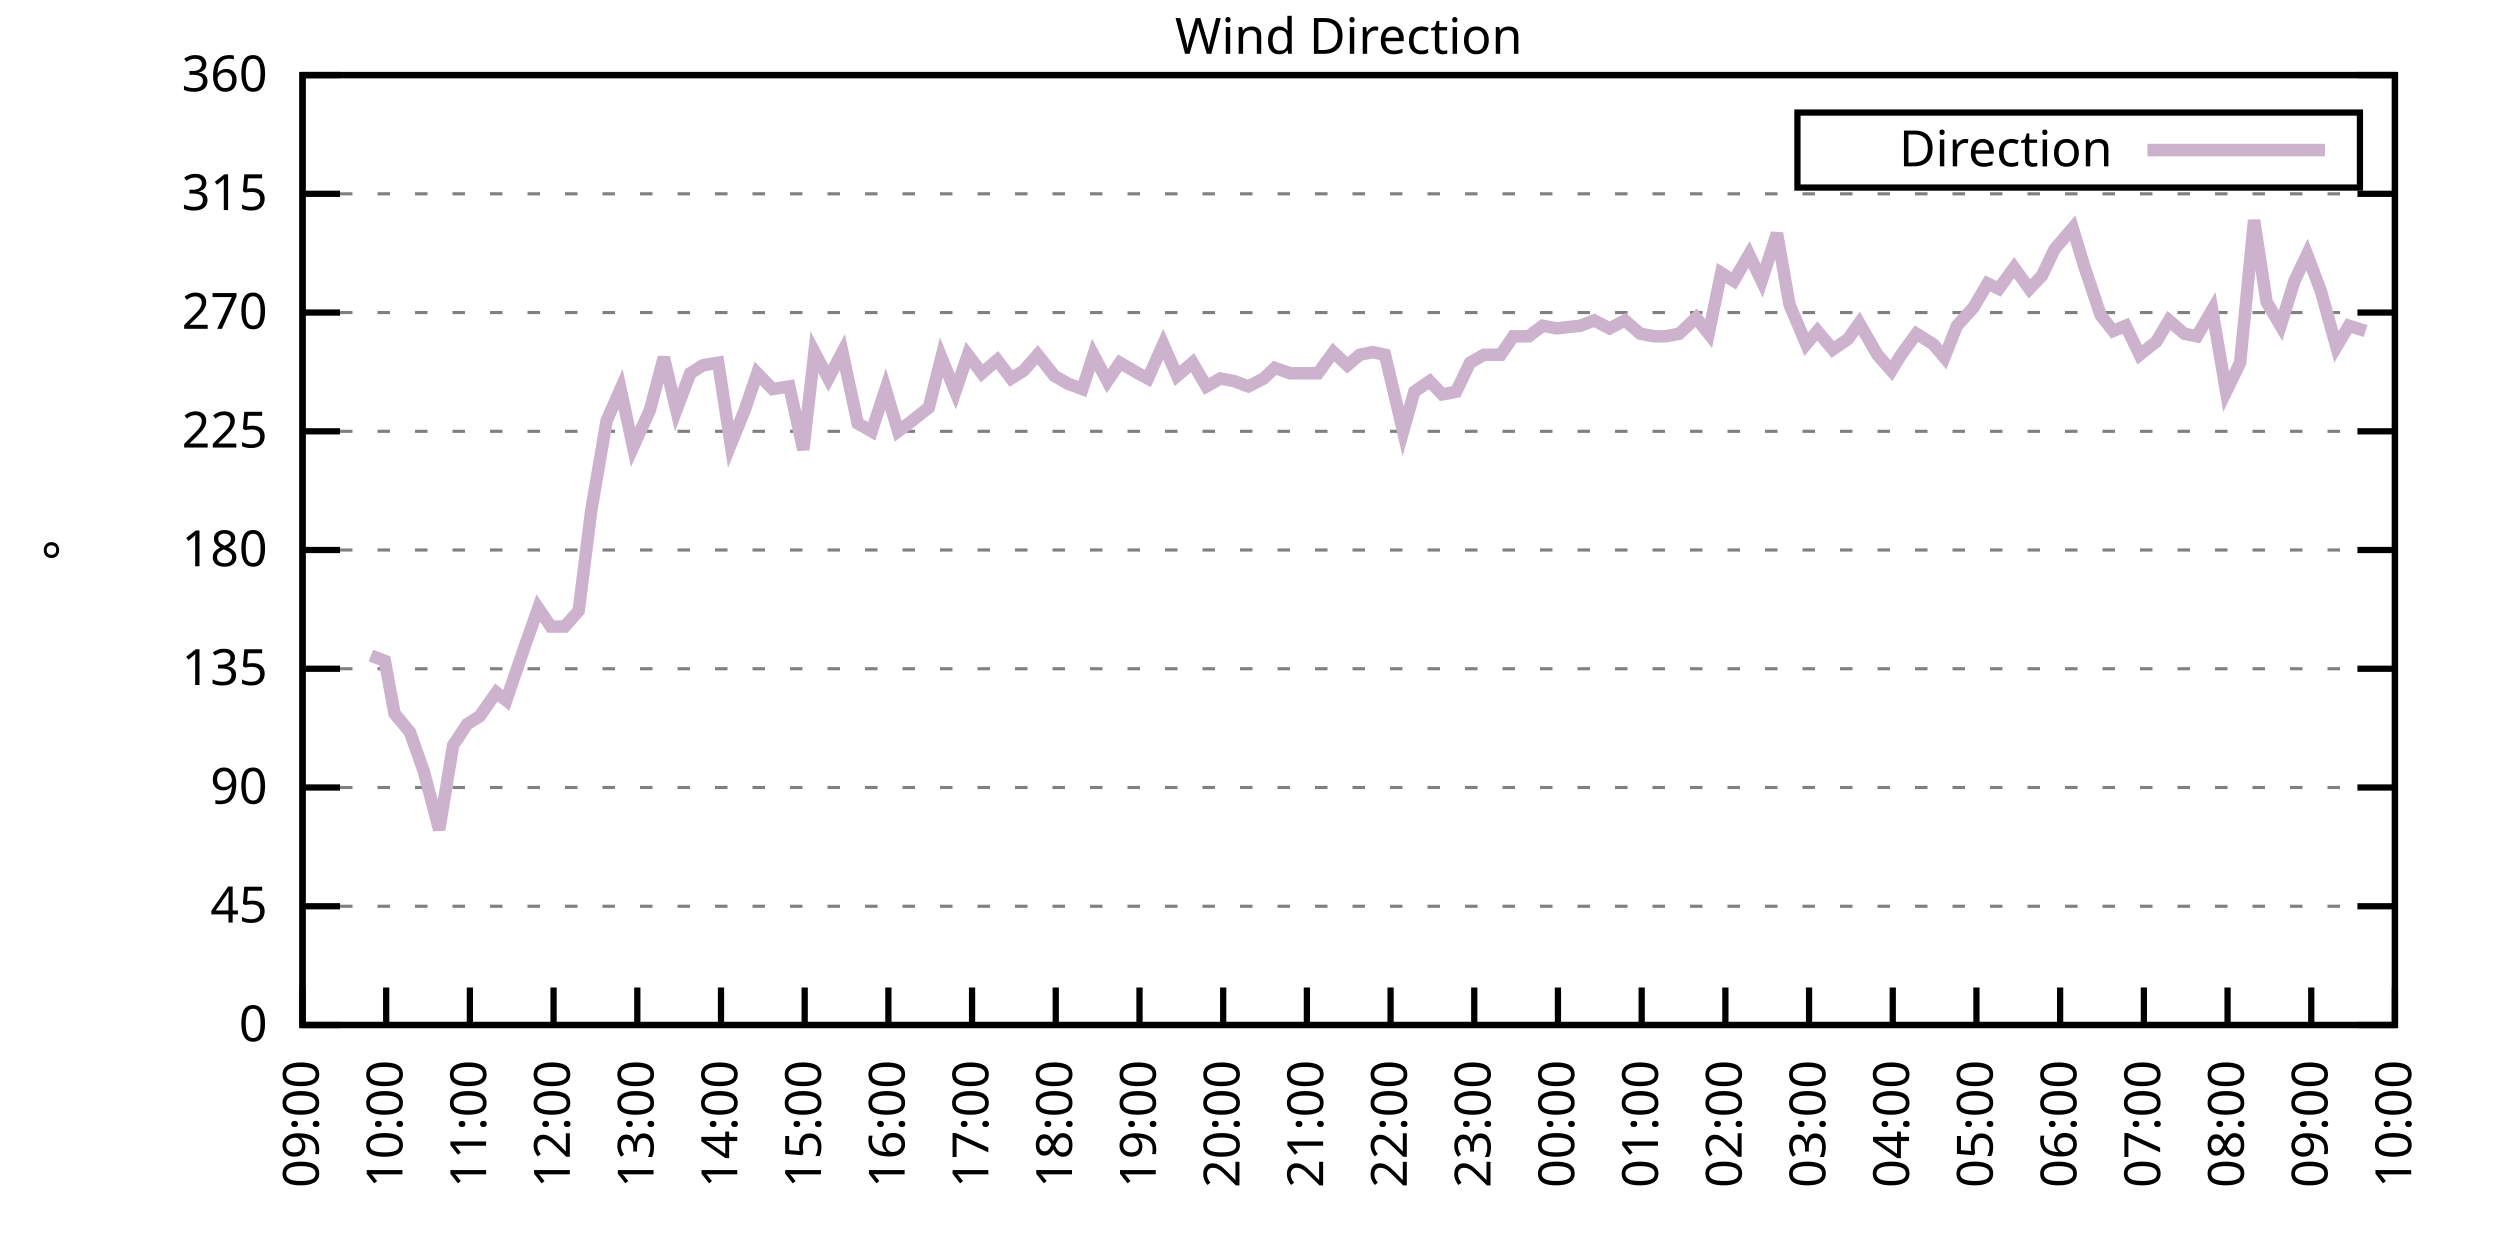
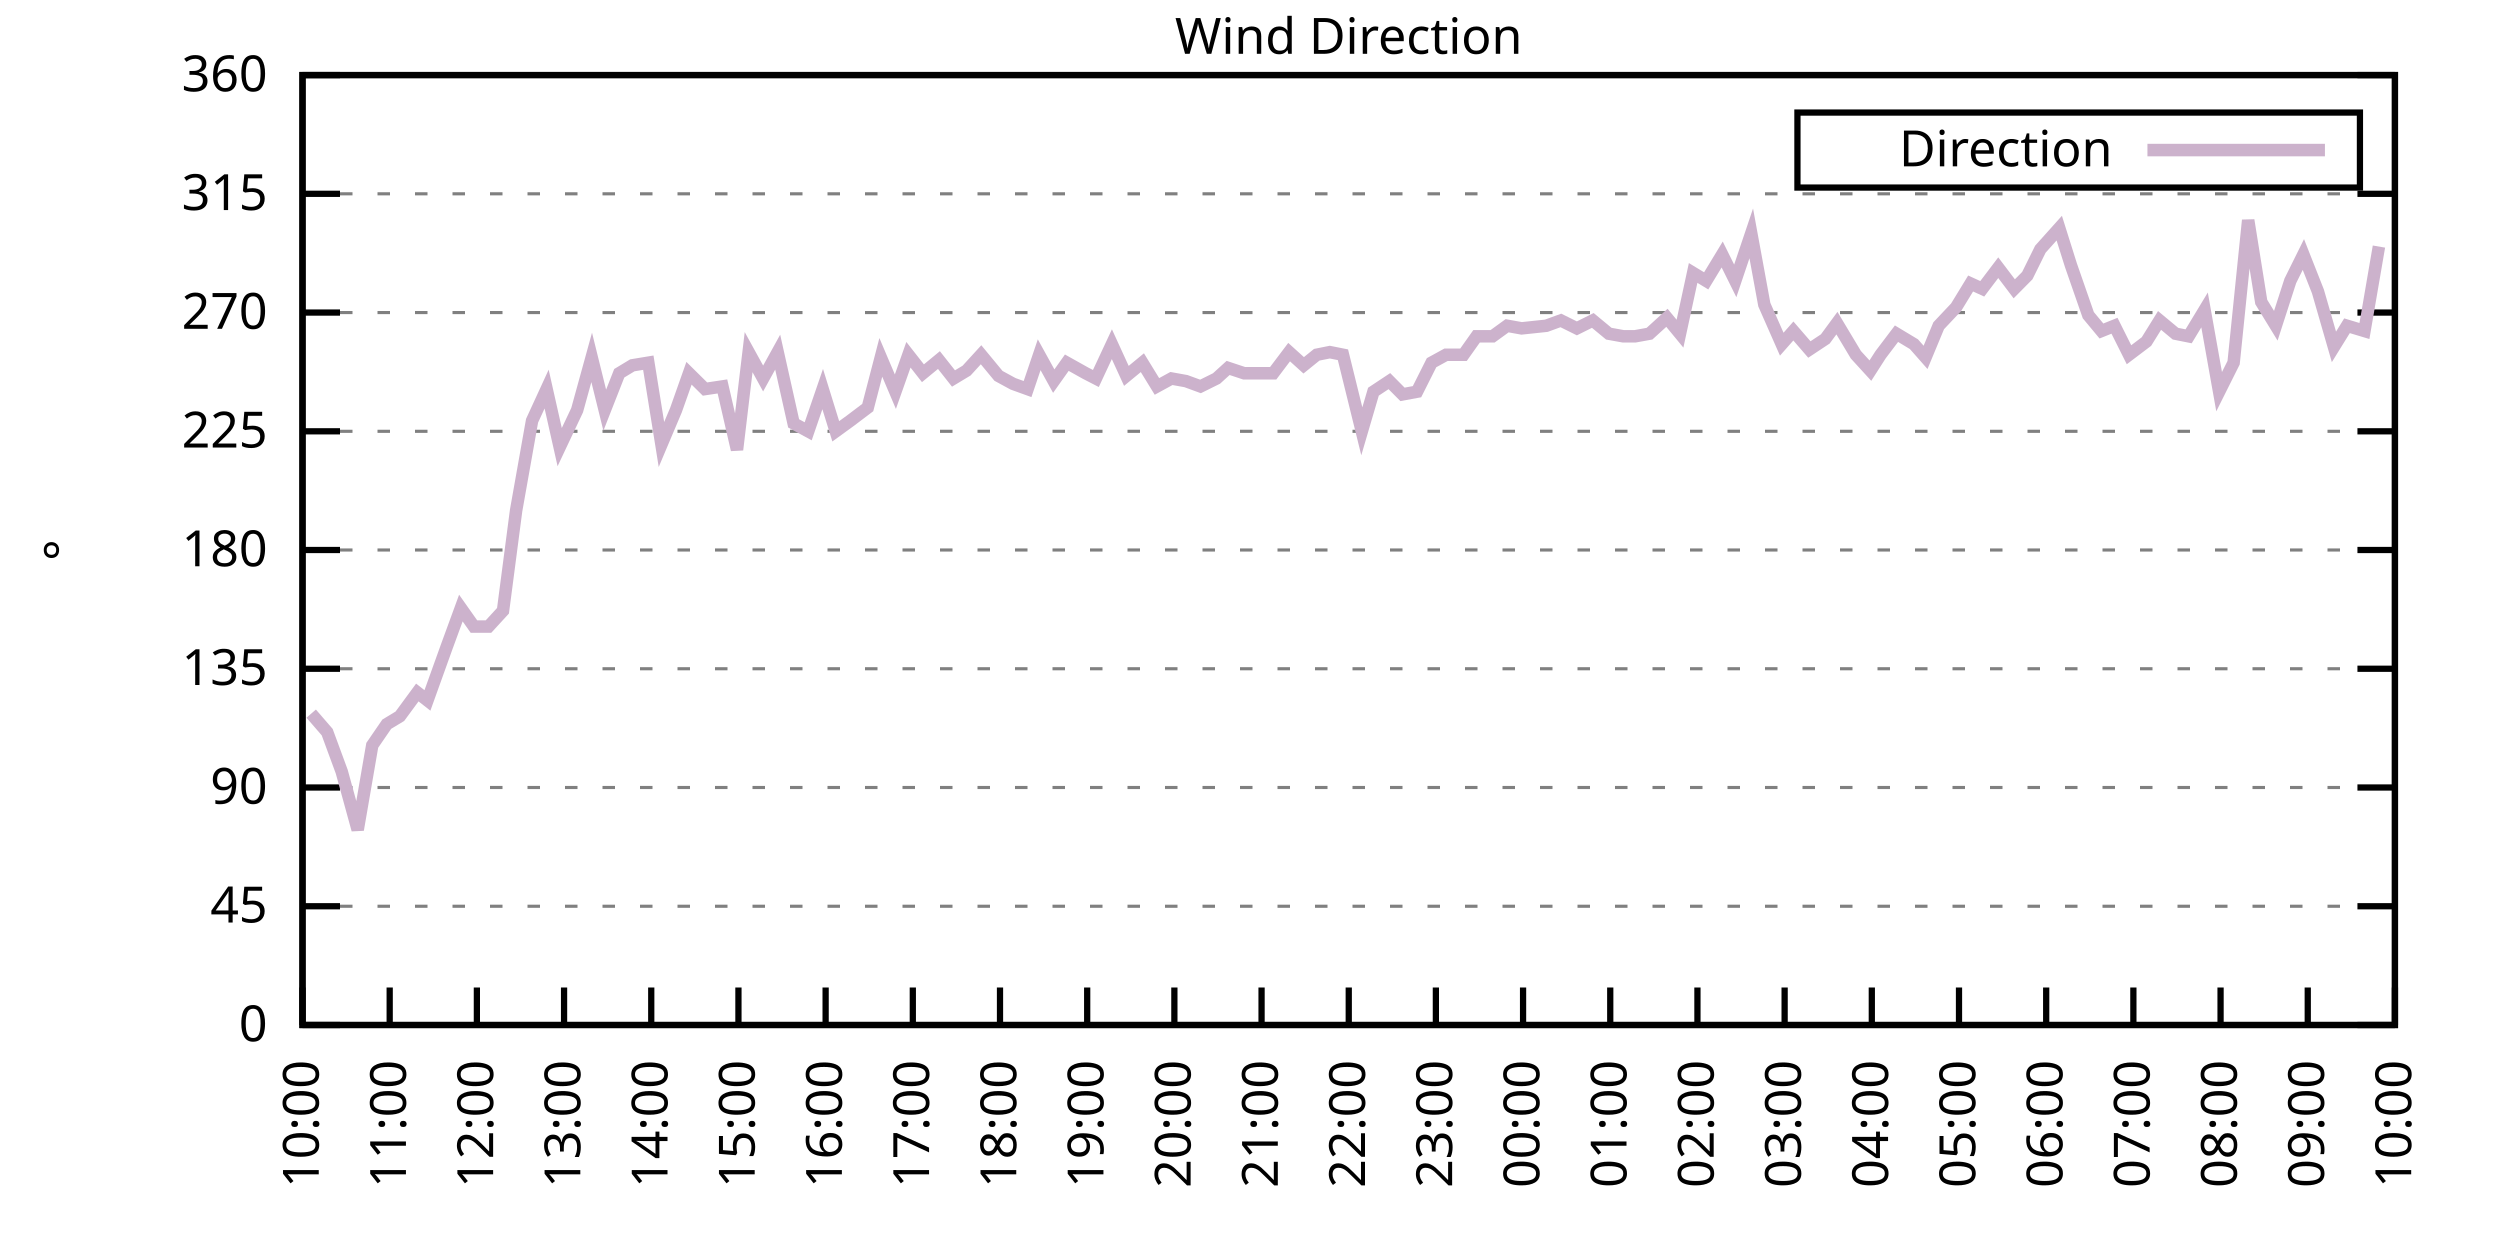
<svg xmlns="http://www.w3.org/2000/svg" xmlns:xlink="http://www.w3.org/1999/xlink" width="400" height="200" viewBox="0 0 400 200">
  <g id="gnuplot_canvas">
    <rect x="0" y="0" width="400" height="200" fill="none" />
    <defs>
      <circle id="gpDot" r="0.5" stroke-width="0.5" stroke="currentColor" />
      <path id="gpPt0" stroke-width="0.333" stroke="currentColor" d="M-1,0 h2 M0,-1 v2" />
      <path id="gpPt1" stroke-width="0.333" stroke="currentColor" d="M-1,-1 L1,1 M1,-1 L-1,1" />
      <path id="gpPt2" stroke-width="0.333" stroke="currentColor" d="M-1,0 L1,0 M0,-1 L0,1 M-1,-1 L1,1 M-1,1 L1,-1" />
      <rect id="gpPt3" stroke-width="0.333" stroke="currentColor" x="-1" y="-1" width="2" height="2" />
      <rect id="gpPt4" stroke-width="0.333" stroke="currentColor" fill="currentColor" x="-1" y="-1" width="2" height="2" />
      <circle id="gpPt5" stroke-width="0.333" stroke="currentColor" cx="0" cy="0" r="1" />
      <use xlink:href="#gpPt5" id="gpPt6" fill="currentColor" stroke="none" />
      <path id="gpPt7" stroke-width="0.333" stroke="currentColor" d="M0,-1.33 L-1.33,0.67 L1.33,0.67 z" />
      <use xlink:href="#gpPt7" id="gpPt8" fill="currentColor" stroke="none" />
      <use xlink:href="#gpPt7" id="gpPt9" stroke="currentColor" transform="rotate(180)" />
      <use xlink:href="#gpPt9" id="gpPt10" fill="currentColor" stroke="none" />
      <use xlink:href="#gpPt3" id="gpPt11" stroke="currentColor" transform="rotate(45)" />
      <use xlink:href="#gpPt11" id="gpPt12" fill="currentColor" stroke="none" />
      <path id="gpPt13" stroke-width="0.333" stroke="currentColor" d="M0,1.330 L1.265,0.411 L0.782,-1.067 L-0.782,-1.076 L-1.265,0.411 z" />
      <use xlink:href="#gpPt13" id="gpPt14" fill="currentColor" stroke="none" />
      <filter id="textbox" filterUnits="objectBoundingBox" x="0" y="0" height="1" width="1">
        <feFlood flood-color="white" flood-opacity="1" result="bgnd" />
        <feComposite in="SourceGraphic" in2="bgnd" operator="atop" />
      </filter>
      <filter id="greybox" filterUnits="objectBoundingBox" x="0" y="0" height="1" width="1">
        <feFlood flood-color="lightgrey" flood-opacity="1" result="grey" />
        <feComposite in="SourceGraphic" in2="grey" operator="atop" />
      </filter>
    </defs>
    <g fill="none" color="white" stroke="currentColor" stroke-width="1.00" stroke-linecap="butt" stroke-linejoin="miter">
</g>
    <g fill="none" color="black" stroke="currentColor" stroke-width="1.00" stroke-linecap="butt" stroke-linejoin="miter">
      <g stroke="none" shape-rendering="crispEdges">
        <polygon fill="rgb(255, 255, 255)" points="48.40,164.00 383.18,164.00 383.18,12.02 48.40,12.02 " />
      </g>
    </g>
    <g fill="none" color="black" stroke="currentColor" stroke-width="1.00" stroke-linecap="butt" stroke-linejoin="miter">
</g>
    <g fill="none" color="black" stroke="black" stroke-width="0.50" stroke-linecap="butt" stroke-linejoin="miter">
</g>
    <g fill="none" color="gray" stroke="currentColor" stroke-width="0.50" stroke-linecap="butt" stroke-linejoin="miter">
      <path stroke="gray" stroke-dasharray="2,4" class="gridline" d="M48.40,164.00 L383.19,164.00  " />
    </g>
    <g fill="none" color="gray" stroke="gray" stroke-width="1.00" stroke-linecap="butt" stroke-linejoin="miter">
</g>
    <g fill="none" color="black" stroke="currentColor" stroke-width="1.00" stroke-linecap="butt" stroke-linejoin="miter">
      <path stroke="black" d="M48.40,164.00 L54.40,164.00 M383.19,164.00 L377.19,164.00  " />
      <g transform="translate(42.80,166.60)" stroke="none" fill="black" font-family="Sans" font-size="8.00" text-anchor="end">
        <text>
          <tspan font-family="Sans"> 0</tspan>
        </text>
      </g>
    </g>
    <g fill="none" color="black" stroke="currentColor" stroke-width="1.00" stroke-linecap="butt" stroke-linejoin="miter">
</g>
    <g fill="none" color="black" stroke="black" stroke-width="0.50" stroke-linecap="butt" stroke-linejoin="miter">
</g>
    <g fill="none" color="gray" stroke="currentColor" stroke-width="0.50" stroke-linecap="butt" stroke-linejoin="miter">
      <path stroke="gray" stroke-dasharray="2,4" class="gridline" d="M48.40,145.00 L383.19,145.00  " />
    </g>
    <g fill="none" color="gray" stroke="gray" stroke-width="1.00" stroke-linecap="butt" stroke-linejoin="miter">
</g>
    <g fill="none" color="black" stroke="currentColor" stroke-width="1.00" stroke-linecap="butt" stroke-linejoin="miter">
      <path stroke="black" d="M48.40,145.00 L54.40,145.00 M383.19,145.00 L377.19,145.00  " />
      <g transform="translate(42.80,147.60)" stroke="none" fill="black" font-family="Sans" font-size="8.00" text-anchor="end">
        <text>
          <tspan font-family="Sans"> 45</tspan>
        </text>
      </g>
    </g>
    <g fill="none" color="black" stroke="currentColor" stroke-width="1.00" stroke-linecap="butt" stroke-linejoin="miter">
</g>
    <g fill="none" color="black" stroke="black" stroke-width="0.50" stroke-linecap="butt" stroke-linejoin="miter">
</g>
    <g fill="none" color="gray" stroke="currentColor" stroke-width="0.50" stroke-linecap="butt" stroke-linejoin="miter">
      <path stroke="gray" stroke-dasharray="2,4" class="gridline" d="M48.40,126.00 L383.19,126.00  " />
    </g>
    <g fill="none" color="gray" stroke="gray" stroke-width="1.00" stroke-linecap="butt" stroke-linejoin="miter">
</g>
    <g fill="none" color="black" stroke="currentColor" stroke-width="1.00" stroke-linecap="butt" stroke-linejoin="miter">
      <path stroke="black" d="M48.40,126.00 L54.40,126.00 M383.19,126.00 L377.19,126.00  " />
      <g transform="translate(42.80,128.60)" stroke="none" fill="black" font-family="Sans" font-size="8.00" text-anchor="end">
        <text>
          <tspan font-family="Sans"> 90</tspan>
        </text>
      </g>
    </g>
    <g fill="none" color="black" stroke="currentColor" stroke-width="1.00" stroke-linecap="butt" stroke-linejoin="miter">
</g>
    <g fill="none" color="black" stroke="black" stroke-width="0.50" stroke-linecap="butt" stroke-linejoin="miter">
</g>
    <g fill="none" color="gray" stroke="currentColor" stroke-width="0.50" stroke-linecap="butt" stroke-linejoin="miter">
      <path stroke="gray" stroke-dasharray="2,4" class="gridline" d="M48.40,107.00 L383.19,107.00  " />
    </g>
    <g fill="none" color="gray" stroke="gray" stroke-width="1.00" stroke-linecap="butt" stroke-linejoin="miter">
</g>
    <g fill="none" color="black" stroke="currentColor" stroke-width="1.00" stroke-linecap="butt" stroke-linejoin="miter">
      <path stroke="black" d="M48.40,107.00 L54.40,107.00 M383.19,107.00 L377.19,107.00  " />
      <g transform="translate(42.80,109.60)" stroke="none" fill="black" font-family="Sans" font-size="8.00" text-anchor="end">
        <text>
          <tspan font-family="Sans"> 135</tspan>
        </text>
      </g>
    </g>
    <g fill="none" color="black" stroke="currentColor" stroke-width="1.00" stroke-linecap="butt" stroke-linejoin="miter">
</g>
    <g fill="none" color="black" stroke="black" stroke-width="0.50" stroke-linecap="butt" stroke-linejoin="miter">
</g>
    <g fill="none" color="gray" stroke="currentColor" stroke-width="0.50" stroke-linecap="butt" stroke-linejoin="miter">
      <path stroke="gray" stroke-dasharray="2,4" class="gridline" d="M48.40,88.00 L383.19,88.00  " />
    </g>
    <g fill="none" color="gray" stroke="gray" stroke-width="1.00" stroke-linecap="butt" stroke-linejoin="miter">
</g>
    <g fill="none" color="black" stroke="currentColor" stroke-width="1.00" stroke-linecap="butt" stroke-linejoin="miter">
      <path stroke="black" d="M48.40,88.00 L54.40,88.00 M383.19,88.00 L377.19,88.00  " />
      <g transform="translate(42.80,90.60)" stroke="none" fill="black" font-family="Sans" font-size="8.00" text-anchor="end">
        <text>
          <tspan font-family="Sans"> 180</tspan>
        </text>
      </g>
    </g>
    <g fill="none" color="black" stroke="currentColor" stroke-width="1.00" stroke-linecap="butt" stroke-linejoin="miter">
</g>
    <g fill="none" color="black" stroke="black" stroke-width="0.50" stroke-linecap="butt" stroke-linejoin="miter">
</g>
    <g fill="none" color="gray" stroke="currentColor" stroke-width="0.50" stroke-linecap="butt" stroke-linejoin="miter">
      <path stroke="gray" stroke-dasharray="2,4" class="gridline" d="M48.40,69.01 L383.19,69.01  " />
    </g>
    <g fill="none" color="gray" stroke="gray" stroke-width="1.00" stroke-linecap="butt" stroke-linejoin="miter">
</g>
    <g fill="none" color="black" stroke="currentColor" stroke-width="1.00" stroke-linecap="butt" stroke-linejoin="miter">
      <path stroke="black" d="M48.40,69.01 L54.40,69.01 M383.19,69.01 L377.19,69.01  " />
      <g transform="translate(42.80,71.61)" stroke="none" fill="black" font-family="Sans" font-size="8.00" text-anchor="end">
        <text>
          <tspan font-family="Sans"> 225</tspan>
        </text>
      </g>
    </g>
    <g fill="none" color="black" stroke="currentColor" stroke-width="1.00" stroke-linecap="butt" stroke-linejoin="miter">
</g>
    <g fill="none" color="black" stroke="black" stroke-width="0.50" stroke-linecap="butt" stroke-linejoin="miter">
</g>
    <g fill="none" color="gray" stroke="currentColor" stroke-width="0.50" stroke-linecap="butt" stroke-linejoin="miter">
      <path stroke="gray" stroke-dasharray="2,4" class="gridline" d="M48.40,50.01 L383.19,50.01  " />
    </g>
    <g fill="none" color="gray" stroke="gray" stroke-width="1.00" stroke-linecap="butt" stroke-linejoin="miter">
</g>
    <g fill="none" color="black" stroke="currentColor" stroke-width="1.00" stroke-linecap="butt" stroke-linejoin="miter">
      <path stroke="black" d="M48.40,50.01 L54.40,50.01 M383.19,50.01 L377.19,50.01  " />
      <g transform="translate(42.80,52.61)" stroke="none" fill="black" font-family="Sans" font-size="8.00" text-anchor="end">
        <text>
          <tspan font-family="Sans"> 270</tspan>
        </text>
      </g>
    </g>
    <g fill="none" color="black" stroke="currentColor" stroke-width="1.00" stroke-linecap="butt" stroke-linejoin="miter">
</g>
    <g fill="none" color="black" stroke="black" stroke-width="0.50" stroke-linecap="butt" stroke-linejoin="miter">
</g>
    <g fill="none" color="gray" stroke="currentColor" stroke-width="0.50" stroke-linecap="butt" stroke-linejoin="miter">
      <path stroke="gray" stroke-dasharray="2,4" class="gridline" d="M48.40,31.01 L383.19,31.01  " />
    </g>
    <g fill="none" color="gray" stroke="gray" stroke-width="1.00" stroke-linecap="butt" stroke-linejoin="miter">
</g>
    <g fill="none" color="black" stroke="currentColor" stroke-width="1.00" stroke-linecap="butt" stroke-linejoin="miter">
      <path stroke="black" d="M48.40,31.01 L54.40,31.01 M383.19,31.01 L377.19,31.01  " />
      <g transform="translate(42.80,33.61)" stroke="none" fill="black" font-family="Sans" font-size="8.00" text-anchor="end">
        <text>
          <tspan font-family="Sans"> 315</tspan>
        </text>
      </g>
    </g>
    <g fill="none" color="black" stroke="currentColor" stroke-width="1.00" stroke-linecap="butt" stroke-linejoin="miter">
</g>
    <g fill="none" color="black" stroke="black" stroke-width="0.50" stroke-linecap="butt" stroke-linejoin="miter">
</g>
    <g fill="none" color="gray" stroke="currentColor" stroke-width="0.50" stroke-linecap="butt" stroke-linejoin="miter">
      <path stroke="gray" stroke-dasharray="2,4" class="gridline" d="M48.40,12.01 L383.19,12.01  " />
    </g>
    <g fill="none" color="gray" stroke="gray" stroke-width="1.00" stroke-linecap="butt" stroke-linejoin="miter">
</g>
    <g fill="none" color="black" stroke="currentColor" stroke-width="1.00" stroke-linecap="butt" stroke-linejoin="miter">
      <path stroke="black" d="M48.40,12.01 L54.40,12.01 M383.19,12.01 L377.19,12.01  " />
      <g transform="translate(42.80,14.61)" stroke="none" fill="black" font-family="Sans" font-size="8.00" text-anchor="end">
        <text>
          <tspan font-family="Sans"> 360</tspan>
        </text>
      </g>
    </g>
    <g fill="none" color="black" stroke="currentColor" stroke-width="1.00" stroke-linecap="butt" stroke-linejoin="miter">
      <path stroke="black" d="M48.40,164.00 L48.40,158.00  " />
      <g transform="translate(51.00,169.60) rotate(270.00)" stroke="none" fill="black" font-family="Sans" font-size="8.00" text-anchor="end">
        <text>
-           <tspan font-family="Sans">09:00</tspan>
-         </text>
-       </g>
-     </g>
-     <g fill="none" color="black" stroke="currentColor" stroke-width="1.00" stroke-linecap="butt" stroke-linejoin="miter">
-       <path stroke="black" d="M61.79,164.00 L61.79,158.00  " />
-       <g transform="translate(64.39,169.60) rotate(270.00)" stroke="none" fill="black" font-family="Sans" font-size="8.00" text-anchor="end">
-         <text>
          <tspan font-family="Sans">10:00</tspan>
        </text>
      </g>
    </g>
    <g fill="none" color="black" stroke="currentColor" stroke-width="1.00" stroke-linecap="butt" stroke-linejoin="miter">
-       <path stroke="black" d="M75.18,164.00 L75.18,158.00  " />
-       <g transform="translate(77.78,169.60) rotate(270.00)" stroke="none" fill="black" font-family="Sans" font-size="8.00" text-anchor="end">
+       <path stroke="black" d="M62.35,164.00 L62.35,158.00  " />
+       <g transform="translate(64.95,169.60) rotate(270.00)" stroke="none" fill="black" font-family="Sans" font-size="8.00" text-anchor="end">
        <text>
          <tspan font-family="Sans">11:00</tspan>
        </text>
      </g>
    </g>
    <g fill="none" color="black" stroke="currentColor" stroke-width="1.00" stroke-linecap="butt" stroke-linejoin="miter">
-       <path stroke="black" d="M88.57,164.00 L88.57,158.00  " />
-       <g transform="translate(91.17,169.60) rotate(270.00)" stroke="none" fill="black" font-family="Sans" font-size="8.00" text-anchor="end">
+       <path stroke="black" d="M76.30,164.00 L76.30,158.00  " />
+       <g transform="translate(78.90,169.60) rotate(270.00)" stroke="none" fill="black" font-family="Sans" font-size="8.00" text-anchor="end">
        <text>
          <tspan font-family="Sans">12:00</tspan>
        </text>
      </g>
    </g>
    <g fill="none" color="black" stroke="currentColor" stroke-width="1.00" stroke-linecap="butt" stroke-linejoin="miter">
-       <path stroke="black" d="M101.97,164.00 L101.97,158.00  " />
-       <g transform="translate(104.57,169.60) rotate(270.00)" stroke="none" fill="black" font-family="Sans" font-size="8.00" text-anchor="end">
+       <path stroke="black" d="M90.25,164.00 L90.25,158.00  " />
+       <g transform="translate(92.85,169.60) rotate(270.00)" stroke="none" fill="black" font-family="Sans" font-size="8.00" text-anchor="end">
        <text>
          <tspan font-family="Sans">13:00</tspan>
        </text>
      </g>
    </g>
    <g fill="none" color="black" stroke="currentColor" stroke-width="1.00" stroke-linecap="butt" stroke-linejoin="miter">
-       <path stroke="black" d="M115.36,164.00 L115.36,158.00  " />
-       <g transform="translate(117.96,169.60) rotate(270.00)" stroke="none" fill="black" font-family="Sans" font-size="8.00" text-anchor="end">
+       <path stroke="black" d="M104.20,164.00 L104.20,158.00  " />
+       <g transform="translate(106.80,169.60) rotate(270.00)" stroke="none" fill="black" font-family="Sans" font-size="8.00" text-anchor="end">
        <text>
          <tspan font-family="Sans">14:00</tspan>
        </text>
      </g>
    </g>
    <g fill="none" color="black" stroke="currentColor" stroke-width="1.00" stroke-linecap="butt" stroke-linejoin="miter">
-       <path stroke="black" d="M128.75,164.00 L128.75,158.00  " />
-       <g transform="translate(131.35,169.60) rotate(270.00)" stroke="none" fill="black" font-family="Sans" font-size="8.00" text-anchor="end">
+       <path stroke="black" d="M118.15,164.00 L118.15,158.00  " />
+       <g transform="translate(120.75,169.60) rotate(270.00)" stroke="none" fill="black" font-family="Sans" font-size="8.00" text-anchor="end">
        <text>
          <tspan font-family="Sans">15:00</tspan>
        </text>
      </g>
    </g>
    <g fill="none" color="black" stroke="currentColor" stroke-width="1.00" stroke-linecap="butt" stroke-linejoin="miter">
-       <path stroke="black" d="M142.14,164.00 L142.14,158.00  " />
-       <g transform="translate(144.74,169.60) rotate(270.00)" stroke="none" fill="black" font-family="Sans" font-size="8.00" text-anchor="end">
+       <path stroke="black" d="M132.10,164.00 L132.10,158.00  " />
+       <g transform="translate(134.70,169.60) rotate(270.00)" stroke="none" fill="black" font-family="Sans" font-size="8.00" text-anchor="end">
        <text>
          <tspan font-family="Sans">16:00</tspan>
        </text>
      </g>
    </g>
    <g fill="none" color="black" stroke="currentColor" stroke-width="1.00" stroke-linecap="butt" stroke-linejoin="miter">
-       <path stroke="black" d="M155.53,164.00 L155.53,158.00  " />
-       <g transform="translate(158.13,169.60) rotate(270.00)" stroke="none" fill="black" font-family="Sans" font-size="8.00" text-anchor="end">
+       <path stroke="black" d="M146.05,164.00 L146.05,158.00  " />
+       <g transform="translate(148.65,169.60) rotate(270.00)" stroke="none" fill="black" font-family="Sans" font-size="8.00" text-anchor="end">
        <text>
          <tspan font-family="Sans">17:00</tspan>
        </text>
      </g>
    </g>
    <g fill="none" color="black" stroke="currentColor" stroke-width="1.00" stroke-linecap="butt" stroke-linejoin="miter">
-       <path stroke="black" d="M168.92,164.00 L168.92,158.00  " />
-       <g transform="translate(171.52,169.60) rotate(270.00)" stroke="none" fill="black" font-family="Sans" font-size="8.00" text-anchor="end">
+       <path stroke="black" d="M160.00,164.00 L160.00,158.00  " />
+       <g transform="translate(162.60,169.60) rotate(270.00)" stroke="none" fill="black" font-family="Sans" font-size="8.00" text-anchor="end">
        <text>
          <tspan font-family="Sans">18:00</tspan>
        </text>
      </g>
    </g>
    <g fill="none" color="black" stroke="currentColor" stroke-width="1.00" stroke-linecap="butt" stroke-linejoin="miter">
-       <path stroke="black" d="M182.32,164.00 L182.32,158.00  " />
-       <g transform="translate(184.92,169.60) rotate(270.00)" stroke="none" fill="black" font-family="Sans" font-size="8.00" text-anchor="end">
+       <path stroke="black" d="M173.95,164.00 L173.95,158.00  " />
+       <g transform="translate(176.55,169.60) rotate(270.00)" stroke="none" fill="black" font-family="Sans" font-size="8.00" text-anchor="end">
        <text>
          <tspan font-family="Sans">19:00</tspan>
        </text>
      </g>
    </g>
    <g fill="none" color="black" stroke="currentColor" stroke-width="1.00" stroke-linecap="butt" stroke-linejoin="miter">
-       <path stroke="black" d="M195.71,164.00 L195.71,158.00  " />
-       <g transform="translate(198.31,169.60) rotate(270.00)" stroke="none" fill="black" font-family="Sans" font-size="8.00" text-anchor="end">
+       <path stroke="black" d="M187.90,164.00 L187.90,158.00  " />
+       <g transform="translate(190.50,169.60) rotate(270.00)" stroke="none" fill="black" font-family="Sans" font-size="8.00" text-anchor="end">
        <text>
          <tspan font-family="Sans">20:00</tspan>
        </text>
      </g>
    </g>
    <g fill="none" color="black" stroke="currentColor" stroke-width="1.00" stroke-linecap="butt" stroke-linejoin="miter">
-       <path stroke="black" d="M209.10,164.00 L209.10,158.00  " />
-       <g transform="translate(211.70,169.60) rotate(270.00)" stroke="none" fill="black" font-family="Sans" font-size="8.00" text-anchor="end">
+       <path stroke="black" d="M201.85,164.00 L201.85,158.00  " />
+       <g transform="translate(204.45,169.60) rotate(270.00)" stroke="none" fill="black" font-family="Sans" font-size="8.00" text-anchor="end">
        <text>
          <tspan font-family="Sans">21:00</tspan>
        </text>
      </g>
    </g>
    <g fill="none" color="black" stroke="currentColor" stroke-width="1.00" stroke-linecap="butt" stroke-linejoin="miter">
-       <path stroke="black" d="M222.49,164.00 L222.49,158.00  " />
-       <g transform="translate(225.09,169.60) rotate(270.00)" stroke="none" fill="black" font-family="Sans" font-size="8.00" text-anchor="end">
+       <path stroke="black" d="M215.80,164.00 L215.80,158.00  " />
+       <g transform="translate(218.40,169.60) rotate(270.00)" stroke="none" fill="black" font-family="Sans" font-size="8.00" text-anchor="end">
        <text>
          <tspan font-family="Sans">22:00</tspan>
        </text>
      </g>
    </g>
    <g fill="none" color="black" stroke="currentColor" stroke-width="1.00" stroke-linecap="butt" stroke-linejoin="miter">
-       <path stroke="black" d="M235.88,164.00 L235.88,158.00  " />
-       <g transform="translate(238.48,169.60) rotate(270.00)" stroke="none" fill="black" font-family="Sans" font-size="8.00" text-anchor="end">
+       <path stroke="black" d="M229.74,164.00 L229.74,158.00  " />
+       <g transform="translate(232.34,169.60) rotate(270.00)" stroke="none" fill="black" font-family="Sans" font-size="8.00" text-anchor="end">
        <text>
          <tspan font-family="Sans">23:00</tspan>
        </text>
      </g>
    </g>
    <g fill="none" color="black" stroke="currentColor" stroke-width="1.00" stroke-linecap="butt" stroke-linejoin="miter">
-       <path stroke="black" d="M249.27,164.00 L249.27,158.00  " />
-       <g transform="translate(251.87,169.60) rotate(270.00)" stroke="none" fill="black" font-family="Sans" font-size="8.00" text-anchor="end">
+       <path stroke="black" d="M243.69,164.00 L243.69,158.00  " />
+       <g transform="translate(246.29,169.60) rotate(270.00)" stroke="none" fill="black" font-family="Sans" font-size="8.00" text-anchor="end">
        <text>
          <tspan font-family="Sans">00:00</tspan>
        </text>
      </g>
    </g>
    <g fill="none" color="black" stroke="currentColor" stroke-width="1.00" stroke-linecap="butt" stroke-linejoin="miter">
-       <path stroke="black" d="M262.67,164.00 L262.67,158.00  " />
-       <g transform="translate(265.27,169.60) rotate(270.00)" stroke="none" fill="black" font-family="Sans" font-size="8.00" text-anchor="end">
+       <path stroke="black" d="M257.64,164.00 L257.64,158.00  " />
+       <g transform="translate(260.24,169.60) rotate(270.00)" stroke="none" fill="black" font-family="Sans" font-size="8.00" text-anchor="end">
        <text>
          <tspan font-family="Sans">01:00</tspan>
        </text>
      </g>
    </g>
    <g fill="none" color="black" stroke="currentColor" stroke-width="1.00" stroke-linecap="butt" stroke-linejoin="miter">
-       <path stroke="black" d="M276.06,164.00 L276.06,158.00  " />
-       <g transform="translate(278.66,169.60) rotate(270.00)" stroke="none" fill="black" font-family="Sans" font-size="8.00" text-anchor="end">
+       <path stroke="black" d="M271.59,164.00 L271.59,158.00  " />
+       <g transform="translate(274.19,169.60) rotate(270.00)" stroke="none" fill="black" font-family="Sans" font-size="8.00" text-anchor="end">
        <text>
          <tspan font-family="Sans">02:00</tspan>
        </text>
      </g>
    </g>
    <g fill="none" color="black" stroke="currentColor" stroke-width="1.00" stroke-linecap="butt" stroke-linejoin="miter">
-       <path stroke="black" d="M289.45,164.00 L289.45,158.00  " />
-       <g transform="translate(292.05,169.60) rotate(270.00)" stroke="none" fill="black" font-family="Sans" font-size="8.00" text-anchor="end">
+       <path stroke="black" d="M285.54,164.00 L285.54,158.00  " />
+       <g transform="translate(288.14,169.60) rotate(270.00)" stroke="none" fill="black" font-family="Sans" font-size="8.00" text-anchor="end">
        <text>
          <tspan font-family="Sans">03:00</tspan>
        </text>
      </g>
    </g>
    <g fill="none" color="black" stroke="currentColor" stroke-width="1.00" stroke-linecap="butt" stroke-linejoin="miter">
-       <path stroke="black" d="M302.84,164.00 L302.84,158.00  " />
-       <g transform="translate(305.44,169.60) rotate(270.00)" stroke="none" fill="black" font-family="Sans" font-size="8.00" text-anchor="end">
+       <path stroke="black" d="M299.49,164.00 L299.49,158.00  " />
+       <g transform="translate(302.09,169.60) rotate(270.00)" stroke="none" fill="black" font-family="Sans" font-size="8.00" text-anchor="end">
        <text>
          <tspan font-family="Sans">04:00</tspan>
        </text>
      </g>
    </g>
    <g fill="none" color="black" stroke="currentColor" stroke-width="1.00" stroke-linecap="butt" stroke-linejoin="miter">
-       <path stroke="black" d="M316.23,164.00 L316.23,158.00  " />
-       <g transform="translate(318.83,169.60) rotate(270.00)" stroke="none" fill="black" font-family="Sans" font-size="8.00" text-anchor="end">
+       <path stroke="black" d="M313.44,164.00 L313.44,158.00  " />
+       <g transform="translate(316.04,169.60) rotate(270.00)" stroke="none" fill="black" font-family="Sans" font-size="8.00" text-anchor="end">
        <text>
          <tspan font-family="Sans">05:00</tspan>
        </text>
      </g>
    </g>
    <g fill="none" color="black" stroke="currentColor" stroke-width="1.00" stroke-linecap="butt" stroke-linejoin="miter">
-       <path stroke="black" d="M329.62,164.00 L329.62,158.00  " />
-       <g transform="translate(332.22,169.60) rotate(270.00)" stroke="none" fill="black" font-family="Sans" font-size="8.00" text-anchor="end">
+       <path stroke="black" d="M327.39,164.00 L327.39,158.00  " />
+       <g transform="translate(329.99,169.60) rotate(270.00)" stroke="none" fill="black" font-family="Sans" font-size="8.00" text-anchor="end">
        <text>
          <tspan font-family="Sans">06:00</tspan>
        </text>
      </g>
    </g>
    <g fill="none" color="black" stroke="currentColor" stroke-width="1.00" stroke-linecap="butt" stroke-linejoin="miter">
-       <path stroke="black" d="M343.02,164.00 L343.02,158.00  " />
-       <g transform="translate(345.62,169.60) rotate(270.00)" stroke="none" fill="black" font-family="Sans" font-size="8.00" text-anchor="end">
+       <path stroke="black" d="M341.34,164.00 L341.34,158.00  " />
+       <g transform="translate(343.94,169.60) rotate(270.00)" stroke="none" fill="black" font-family="Sans" font-size="8.00" text-anchor="end">
        <text>
          <tspan font-family="Sans">07:00</tspan>
        </text>
      </g>
    </g>
    <g fill="none" color="black" stroke="currentColor" stroke-width="1.00" stroke-linecap="butt" stroke-linejoin="miter">
-       <path stroke="black" d="M356.41,164.00 L356.41,158.00  " />
-       <g transform="translate(359.01,169.60) rotate(270.00)" stroke="none" fill="black" font-family="Sans" font-size="8.00" text-anchor="end">
+       <path stroke="black" d="M355.29,164.00 L355.29,158.00  " />
+       <g transform="translate(357.89,169.60) rotate(270.00)" stroke="none" fill="black" font-family="Sans" font-size="8.00" text-anchor="end">
        <text>
          <tspan font-family="Sans">08:00</tspan>
        </text>
      </g>
    </g>
    <g fill="none" color="black" stroke="currentColor" stroke-width="1.00" stroke-linecap="butt" stroke-linejoin="miter">
-       <path stroke="black" d="M369.80,164.00 L369.80,158.00  " />
-       <g transform="translate(372.40,169.60) rotate(270.00)" stroke="none" fill="black" font-family="Sans" font-size="8.00" text-anchor="end">
+       <path stroke="black" d="M369.24,164.00 L369.24,158.00  " />
+       <g transform="translate(371.84,169.60) rotate(270.00)" stroke="none" fill="black" font-family="Sans" font-size="8.00" text-anchor="end">
        <text>
          <tspan font-family="Sans">09:00</tspan>
        </text>
      </g>
    </g>
    <g fill="none" color="black" stroke="currentColor" stroke-width="1.00" stroke-linecap="butt" stroke-linejoin="miter">
      <path stroke="black" d="M383.19,164.00 L383.19,158.00  " />
      <g transform="translate(385.79,169.60) rotate(270.00)" stroke="none" fill="black" font-family="Sans" font-size="8.00" text-anchor="end">
        <text>
          <tspan font-family="Sans">10:00</tspan>
        </text>
      </g>
    </g>
    <g fill="none" color="black" stroke="currentColor" stroke-width="1.00" stroke-linecap="butt" stroke-linejoin="miter">
</g>
    <g fill="none" color="black" stroke="currentColor" stroke-width="1.00" stroke-linecap="butt" stroke-linejoin="miter">
      <path stroke="black" d="M48.40,12.01 L48.40,164.00 L383.19,164.00 L383.19,12.01 L48.40,12.01 Z  " />
    </g>
    <g fill="none" color="black" stroke="currentColor" stroke-width="1.00" stroke-linecap="butt" stroke-linejoin="miter">
</g>
    <g fill="none" color="black" stroke="currentColor" stroke-width="1.00" stroke-linecap="butt" stroke-linejoin="miter">
      <path stroke="black" d="M287.59,30.01 L287.59,18.01 L377.59,18.01 L377.59,30.01 L287.59,30.01 Z  " />
    </g>
    <g id="Wind_direction_plot_1">
      <g fill="none" color="white" stroke="black" stroke-width="2.00" stroke-linecap="butt" stroke-linejoin="miter">
</g>
      <g fill="none" color="black" stroke="currentColor" stroke-width="2.00" stroke-linecap="butt" stroke-linejoin="miter">
        <g transform="translate(337.99,26.61)" stroke="none" fill="black" font-family="Sans" font-size="8.00" text-anchor="end">
          <text>
            <tspan font-family="Sans">Direction</tspan>
          </text>
        </g>
      </g>
      <g fill="none" color="black" stroke="currentColor" stroke-width="2.00" stroke-linecap="butt" stroke-linejoin="miter">
-         <path stroke="rgb(204, 178, 204)" d="M343.59,24.01 L371.99,24.01 M59.34,104.89 L61.57,105.74 L63.13,114.18 L65.59,117.14 L67.82,123.47 L70.27,132.76   L72.50,119.25 L74.74,115.87 L76.75,114.60 L79.42,110.80 L80.99,112.07 L83.89,103.63 L86.12,97.29 L88.13,100.25   L90.36,100.25 L92.59,97.72 L94.60,81.67 L97.06,67.32 L99.29,62.25 L101.30,71.54 L103.98,65.63 L106.21,57.18   L108.22,65.63 L110.45,59.72 L112.46,58.45 L114.91,58.03 L116.92,71.12 L119.15,65.63 L121.16,59.72 L123.62,62.25   L126.29,61.83 L128.53,71.96 L130.31,56.34 L132.54,60.56 L134.78,56.34 L137.23,67.74 L139.46,69.01 L141.69,62.25   L143.70,69.01 L145.94,67.32 L148.61,65.21 L150.62,57.18 L152.85,62.67 L154.86,56.76 L157.10,59.72 L159.55,57.61   L161.78,60.56 L163.79,59.30 L166.02,56.76 L168.70,60.14 L170.93,61.41 L173.17,62.25 L174.95,56.76 L177.18,60.98   L179.19,58.03 L182.09,59.72 L183.66,60.56 L186.11,55.07 L188.34,60.14 L190.80,58.03 L193.03,61.83 L195.26,60.56   L197.49,60.98 L199.73,61.83 L202.18,60.56 L203.97,58.87 L206.42,59.72 L208.88,59.72 L210.88,59.72 L213.34,56.34   L215.57,58.45 L217.58,56.76 L219.59,56.34 L221.60,56.76 L224.50,69.01 L226.29,62.67 L228.74,60.98 L230.75,63.10   L232.98,62.67 L235.21,58.03 L237.44,56.76 L240.12,56.76 L242.13,53.81 L244.59,53.81 L246.82,52.12 L249.05,52.54   L252.85,52.12 L255.08,51.27 L257.53,52.54 L259.99,51.27 L262.44,53.39 L264.67,53.81 L266.46,53.81 L268.69,53.39   L271.37,50.85 L273.38,53.39 L275.39,43.67 L277.40,44.94 L279.85,40.72 L281.86,44.94 L284.32,37.34 L286.32,48.74   L289.00,55.07 L290.79,52.96 L293.24,55.92 L295.70,54.23 L297.48,51.70 L300.39,56.76 L302.62,59.30 L304.18,56.76   L306.63,53.39 L309.31,55.07 L311.10,57.18 L313.11,52.12 L315.79,49.16 L318.02,45.36 L319.80,46.21 L322.26,42.83   L324.71,46.21 L326.72,44.10 L328.73,39.87 L331.63,36.50 L333.42,42.41 L336.10,50.43 L338.10,52.96 L340.11,52.12   L342.35,56.76 L345.02,54.65 L347.03,51.27 L349.49,53.39 L351.50,53.81 L353.95,49.59 L356.18,62.67 L358.42,58.03   L360.65,35.23 L362.66,48.32 L364.89,52.12 L367.12,44.94 L369.13,40.72 L371.36,46.63 L373.82,55.50 L375.82,52.12   L378.50,52.96  " />
+         <path stroke="rgb(204, 178, 204)" d="M343.59,24.01 L371.99,24.01 M49.79,114.18 L52.35,117.14 L54.68,123.47 L57.23,132.76 L59.56,119.25 L61.88,115.87   L63.98,114.60 L66.77,110.80 L68.39,112.07 L71.42,103.63 L73.74,97.29 L75.83,100.25 L78.16,100.25 L80.48,97.72   L82.58,81.67 L85.13,67.32 L87.46,62.25 L89.55,71.54 L92.34,65.63 L94.67,57.18 L96.76,65.63 L99.08,59.72   L101.18,58.45 L103.73,58.03 L105.83,71.12 L108.15,65.63 L110.24,59.72 L112.80,62.25 L115.59,61.83 L117.92,71.96   L119.78,56.34 L122.10,60.56 L124.43,56.34 L126.98,67.74 L129.31,69.01 L131.63,62.25 L133.72,69.01 L136.05,67.32   L138.84,65.21 L140.93,57.18 L143.26,62.67 L145.35,56.76 L147.67,59.72 L150.23,57.61 L152.56,60.56 L154.65,59.30   L156.97,56.76 L159.76,60.14 L162.09,61.41 L164.41,62.25 L166.27,56.76 L168.60,60.98 L170.69,58.03 L173.71,59.72   L175.34,60.56 L177.90,55.07 L180.22,60.14 L182.78,58.03 L185.11,61.83 L187.43,60.56 L189.76,60.98 L192.08,61.83   L194.64,60.56 L196.50,58.87 L199.06,59.72 L201.61,59.72 L203.71,59.72 L206.26,56.34 L208.59,58.45 L210.68,56.76   L212.77,56.34 L214.87,56.76 L217.89,69.01 L219.75,62.67 L222.30,60.98 L224.40,63.10 L226.72,62.67 L229.05,58.03   L231.37,56.76 L234.16,56.76 L236.25,53.81 L238.81,53.81 L241.14,52.12 L243.46,52.54 L247.41,52.12 L249.74,51.27   L252.30,52.54 L254.85,51.27 L257.41,53.39 L259.74,53.81 L261.60,53.81 L263.92,53.39 L266.71,50.85 L268.80,53.39   L270.90,43.67 L272.99,44.94 L275.55,40.72 L277.64,44.94 L280.20,37.34 L282.29,48.74 L285.08,55.07 L286.94,52.96   L289.50,55.92 L292.05,54.23 L293.91,51.70 L296.94,56.76 L299.26,59.30 L300.89,56.76 L303.44,53.39 L306.23,55.07   L308.09,57.18 L310.19,52.12 L312.98,49.16 L315.30,45.36 L317.16,46.21 L319.72,42.83 L322.28,46.21 L324.37,44.10   L326.46,39.87 L329.48,36.50 L331.34,42.41 L334.13,50.43 L336.23,52.96 L338.32,52.12 L340.64,56.76 L343.43,54.65   L345.53,51.27 L348.08,53.39 L350.18,53.81 L352.73,49.59 L355.06,62.67 L357.38,58.03 L359.71,35.23 L361.80,48.32   L364.13,52.12 L366.45,44.94 L368.54,40.72 L370.87,46.63 L373.43,55.50 L375.52,52.12 L378.31,52.96 L380.63,39.45    " />
      </g>
    </g>
    <g fill="none" color="black" stroke="currentColor" stroke-width="2.00" stroke-linecap="butt" stroke-linejoin="miter">
</g>
    <g fill="none" color="black" stroke="black" stroke-width="1.00" stroke-linecap="butt" stroke-linejoin="miter">
</g>
    <g fill="none" color="black" stroke="currentColor" stroke-width="1.00" stroke-linecap="butt" stroke-linejoin="miter">
      <path stroke="black" d="M48.40,12.01 L48.40,164.00 L383.19,164.00 L383.19,12.01 L48.40,12.01 Z  " />
      <g transform="translate(12.80,88.01) rotate(270.00)" stroke="none" fill="black" font-family="Sans" font-size="8.00" text-anchor="middle">
        <text>
          <tspan font-family="Sans">°</tspan>
        </text>
      </g>
    </g>
    <g fill="none" color="black" stroke="currentColor" stroke-width="1.00" stroke-linecap="butt" stroke-linejoin="miter">
</g>
    <g fill="none" color="black" stroke="currentColor" stroke-width="1.00" stroke-linecap="butt" stroke-linejoin="miter">
      <g transform="translate(215.79,8.61)" stroke="none" fill="black" font-family="Sans" font-size="8.00" text-anchor="middle">
        <text>
          <tspan font-family="Sans">Wind Direction</tspan>
        </text>
      </g>
    </g>
    <g fill="none" color="black" stroke="currentColor" stroke-width="1.00" stroke-linecap="butt" stroke-linejoin="miter">
</g>
  </g>
</svg>
